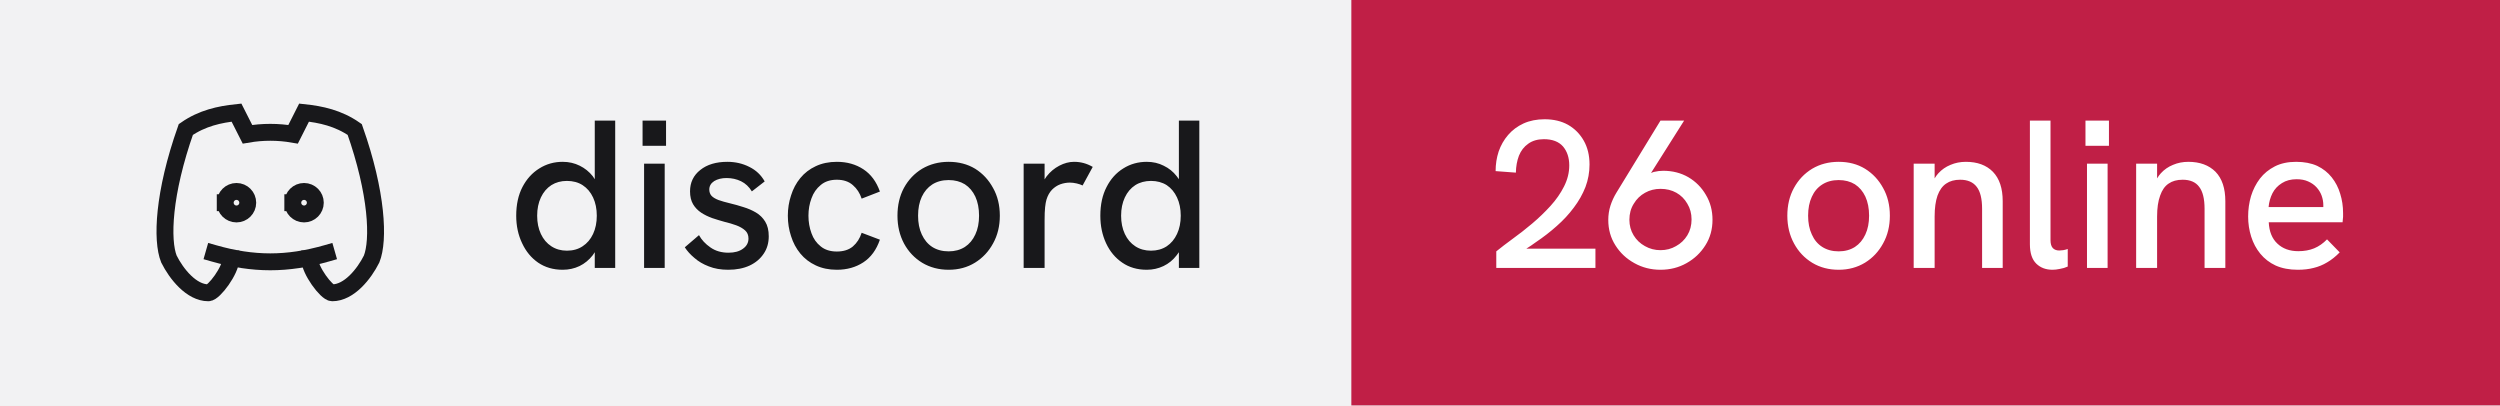
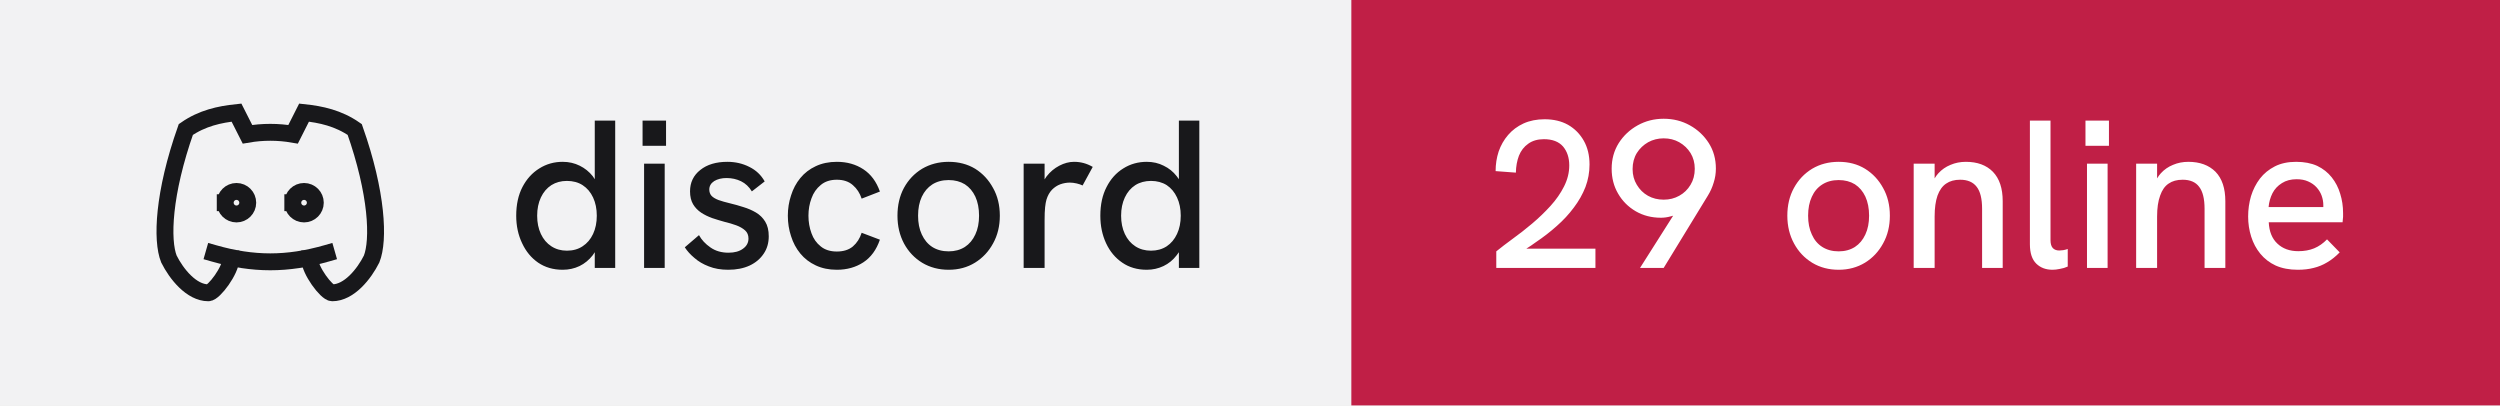
- <svg xmlns="http://www.w3.org/2000/svg" width="148" height="24" viewBox="0 0 148 24" role="img" aria-label="discord: 26 online">
+ <svg xmlns="http://www.w3.org/2000/svg" width="148" height="24" viewBox="0 0 148 24" role="img" aria-label="discord: 29 online">
  <rect width="80" height="24" fill="#f2f2f3" />
  <rect x="80" width="68" height="24" fill="#c01f46" />
  <g transform="translate(8 4) scale(0.6666667)" fill="none" stroke="#18181b" stroke-width="1.5" stroke-linecap="square" stroke-linejoin="miter">
    <path d="M8 12a1 1 0 1 0 2 0a1 1 0 0 0 -2 0" />
    <path d="M14 12a1 1 0 1 0 2 0a1 1 0 0 0 -2 0" />
    <path d="M15.5 17c0 1 1.5 3 2 3c1.5 0 2.833 -1.667 3.5 -3c.667 -1.667 .5 -5.833 -1.5 -11.5c-1.457 -1.015 -3 -1.34 -4.5 -1.5l-.972 1.923a11.913 11.913 0 0 0 -4.053 0l-.975 -1.923c-1.5 .16 -3.043 .485 -4.5 1.5c-2 5.667 -2.167 9.833 -1.5 11.5c.667 1.333 2 3 3.5 3c.5 0 2 -2 2 -3" />
    <path d="M7 16.5c3.5 1 6.5 1 10 0" />
  </g>
  <path fill="#18181b" d="M33.31 15.97L33.31 15.97Q32.48 15.97 31.86 15.55Q31.25 15.13 30.91 14.40Q30.56 13.67 30.56 12.77L30.56 12.77Q30.56 11.78 30.93 11.07Q31.30 10.36 31.93 9.97Q32.55 9.58 33.31 9.58L33.31 9.58Q33.86 9.58 34.32 9.81Q34.77 10.03 35.09 10.43L35.09 10.43Q35.15 10.52 35.21 10.61L35.21 10.61L35.21 7.14L36.42 7.14L36.42 15.86L35.21 15.86L35.21 14.93Q35.15 15.03 35.09 15.11L35.09 15.11Q34.76 15.53 34.31 15.75Q33.85 15.97 33.31 15.97ZM33.56 14.84L33.56 14.84Q34.10 14.84 34.49 14.58Q34.89 14.32 35.11 13.85Q35.33 13.38 35.33 12.77Q35.33 12.16 35.11 11.69Q34.89 11.22 34.49 10.96Q34.10 10.71 33.56 10.71L33.56 10.71Q33.04 10.71 32.64 10.96Q32.24 11.22 32.02 11.69Q31.80 12.16 31.80 12.77Q31.80 13.38 32.02 13.85Q32.24 14.32 32.64 14.58Q33.04 14.84 33.56 14.84ZM39.35 15.86L38.13 15.86L38.13 9.69L39.35 9.69L39.35 15.86ZM39.43 8.63L38.04 8.63L38.04 7.14L39.43 7.14L39.43 8.63ZM43.11 15.97L43.11 15.97Q42.46 15.97 41.96 15.77Q41.46 15.58 41.11 15.27Q40.75 14.97 40.54 14.64L40.54 14.64L41.38 13.92Q41.61 14.34 42.06 14.65Q42.50 14.96 43.13 14.96L43.13 14.96Q43.67 14.96 43.99 14.72Q44.31 14.49 44.31 14.12L44.31 14.12Q44.31 13.82 44.11 13.64Q43.91 13.46 43.59 13.34Q43.26 13.22 42.88 13.13L42.88 13.13Q42.52 13.03 42.16 12.91Q41.80 12.78 41.51 12.59Q41.21 12.39 41.03 12.09Q40.85 11.78 40.85 11.33L40.85 11.33Q40.85 10.54 41.46 10.06Q42.06 9.58 43.06 9.58L43.06 9.58Q43.77 9.58 44.36 9.88Q44.95 10.17 45.27 10.74L45.27 10.74L44.51 11.33Q44.26 10.92 43.87 10.73Q43.48 10.54 43.01 10.54L43.01 10.54Q42.58 10.54 42.28 10.72Q41.99 10.91 41.99 11.22L41.99 11.22Q41.99 11.44 42.12 11.59Q42.25 11.73 42.53 11.84Q42.81 11.94 43.23 12.04L43.23 12.04Q43.61 12.13 44.01 12.26Q44.41 12.38 44.75 12.58Q45.09 12.78 45.30 13.12Q45.51 13.46 45.51 13.99L45.51 13.99Q45.51 14.58 45.21 15.02Q44.91 15.47 44.38 15.72Q43.84 15.97 43.11 15.97ZM49.54 15.97L49.54 15.97Q48.84 15.97 48.29 15.71Q47.75 15.46 47.38 15.01Q47.01 14.56 46.83 13.98Q46.64 13.41 46.64 12.77L46.64 12.77Q46.64 12.14 46.83 11.57Q47.01 10.99 47.38 10.54Q47.75 10.09 48.29 9.84Q48.84 9.58 49.54 9.58L49.54 9.58Q50.44 9.58 51.11 10.02Q51.78 10.46 52.09 11.34L52.09 11.34L51.01 11.76Q50.85 11.27 50.49 10.96Q50.13 10.64 49.54 10.64L49.54 10.64Q48.96 10.64 48.59 10.95Q48.21 11.26 48.04 11.74Q47.86 12.22 47.86 12.77L47.86 12.77Q47.86 13.32 48.04 13.81Q48.21 14.29 48.59 14.59Q48.96 14.89 49.54 14.89L49.54 14.89Q50.13 14.89 50.49 14.59Q50.85 14.28 51.01 13.78L51.01 13.78L52.09 14.19Q51.78 15.09 51.11 15.53Q50.44 15.97 49.54 15.97ZM56.16 15.97L56.16 15.97Q55.29 15.97 54.60 15.56Q53.91 15.14 53.52 14.42Q53.13 13.69 53.13 12.77L53.13 12.77Q53.13 11.84 53.51 11.13Q53.90 10.41 54.59 9.99Q55.29 9.58 56.16 9.58L56.16 9.58Q57.05 9.58 57.73 9.99Q58.40 10.41 58.79 11.13Q59.19 11.84 59.19 12.77L59.19 12.77Q59.19 13.69 58.79 14.41Q58.40 15.13 57.72 15.55Q57.04 15.97 56.16 15.97ZM56.16 14.88L56.16 14.88Q56.71 14.88 57.12 14.62Q57.52 14.36 57.74 13.88Q57.96 13.41 57.96 12.77L57.96 12.77Q57.96 12.12 57.74 11.64Q57.52 11.17 57.12 10.91Q56.71 10.66 56.16 10.66L56.16 10.66Q55.60 10.66 55.19 10.92Q54.79 11.18 54.57 11.65Q54.35 12.12 54.35 12.77L54.35 12.77Q54.35 13.41 54.57 13.88Q54.79 14.36 55.19 14.62Q55.60 14.88 56.16 14.88ZM61.84 15.86L60.60 15.86L60.60 9.69L61.84 9.69L61.84 10.62Q61.89 10.53 61.96 10.44L61.96 10.44Q62.27 10.04 62.71 9.81Q63.15 9.58 63.58 9.58L63.58 9.58Q63.88 9.58 64.14 9.65Q64.41 9.72 64.69 9.88L64.69 9.88L64.09 10.98Q63.95 10.91 63.74 10.86Q63.52 10.81 63.34 10.81L63.34 10.81Q63.05 10.81 62.77 10.91Q62.50 11.01 62.28 11.23Q62.06 11.46 61.95 11.82L61.95 11.82Q61.90 11.99 61.87 12.27Q61.84 12.56 61.84 13.04L61.84 13.04L61.84 15.86ZM67.89 15.97L67.89 15.97Q67.05 15.97 66.44 15.55Q65.82 15.13 65.48 14.40Q65.14 13.67 65.14 12.77L65.14 12.77Q65.14 11.78 65.51 11.07Q65.87 10.36 66.50 9.97Q67.12 9.58 67.89 9.58L67.89 9.58Q68.44 9.58 68.89 9.81Q69.35 10.03 69.66 10.43L69.66 10.43Q69.72 10.52 69.79 10.61L69.79 10.61L69.79 7.14L71.00 7.14L71.00 15.86L69.79 15.86L69.79 14.93Q69.72 15.03 69.66 15.11L69.66 15.11Q69.34 15.53 68.88 15.75Q68.42 15.97 67.89 15.97ZM68.14 14.84L68.14 14.84Q68.67 14.84 69.07 14.58Q69.46 14.32 69.68 13.85Q69.90 13.38 69.90 12.77Q69.90 12.16 69.68 11.69Q69.46 11.22 69.07 10.96Q68.67 10.71 68.14 10.71L68.14 10.71Q67.61 10.71 67.21 10.96Q66.81 11.22 66.59 11.69Q66.37 12.16 66.37 12.77Q66.37 13.38 66.59 13.85Q66.81 14.32 67.21 14.58Q67.61 14.84 68.14 14.84Z" />
-   <path fill="#ffffff" d="M94.45 15.86L88.58 15.86L88.58 14.88Q89 14.54 89.56 14.13Q90.13 13.72 90.71 13.23Q91.29 12.74 91.79 12.19Q92.29 11.64 92.59 11.04Q92.90 10.43 92.90 9.79L92.90 9.79Q92.90 9.11 92.53 8.67Q92.15 8.24 91.40 8.24L91.40 8.24Q90.84 8.24 90.47 8.51Q90.10 8.77 89.92 9.22Q89.75 9.67 89.74 10.22L89.74 10.22L88.54 10.13Q88.54 9.52 88.72 8.97Q88.91 8.42 89.28 7.99Q89.65 7.56 90.19 7.31Q90.74 7.06 91.44 7.06L91.44 7.06Q92.24 7.06 92.83 7.39Q93.42 7.73 93.76 8.33Q94.10 8.93 94.10 9.74L94.10 9.74Q94.10 10.43 93.86 11.07Q93.61 11.71 93.17 12.29Q92.74 12.87 92.16 13.38Q91.59 13.89 90.92 14.34L90.92 14.34Q90.65 14.54 90.36 14.72L90.36 14.72L94.45 14.72L94.45 15.86ZM98.30 7.14L99.70 7.14L97.74 10.24Q97.83 10.21 97.90 10.18L97.90 10.18Q98.19 10.11 98.46 10.11L98.46 10.11Q99.29 10.11 99.95 10.49Q100.61 10.88 100.99 11.54Q101.38 12.19 101.38 13.01L101.38 13.01Q101.38 13.86 100.96 14.52Q100.54 15.19 99.84 15.58Q99.15 15.97 98.30 15.97L98.30 15.97Q97.46 15.97 96.76 15.58Q96.05 15.19 95.63 14.52Q95.21 13.86 95.21 13.02L95.21 13.02Q95.21 12.58 95.34 12.17Q95.47 11.77 95.69 11.41L95.69 11.41L98.30 7.14ZM98.30 11.18L98.30 11.18Q97.80 11.18 97.39 11.41Q96.97 11.64 96.72 12.06Q96.46 12.47 96.46 13.01L96.46 13.01Q96.46 13.52 96.71 13.93Q96.96 14.34 97.38 14.57Q97.80 14.81 98.30 14.81L98.30 14.81Q98.81 14.81 99.22 14.57Q99.64 14.34 99.89 13.93Q100.14 13.52 100.14 12.99Q100.14 12.47 99.89 12.06Q99.65 11.64 99.24 11.41Q98.83 11.18 98.30 11.18ZM108.85 15.97L108.85 15.97Q107.97 15.97 107.29 15.56Q106.60 15.14 106.21 14.42Q105.81 13.69 105.81 12.77L105.81 12.77Q105.81 11.84 106.20 11.13Q106.59 10.41 107.28 9.99Q107.97 9.58 108.85 9.58L108.85 9.58Q109.74 9.58 110.41 9.99Q111.09 10.41 111.48 11.13Q111.88 11.84 111.88 12.77L111.88 12.77Q111.88 13.69 111.48 14.41Q111.09 15.13 110.41 15.55Q109.72 15.97 108.85 15.97ZM108.85 14.88L108.85 14.88Q109.40 14.88 109.81 14.62Q110.21 14.36 110.43 13.88Q110.65 13.41 110.65 12.77L110.65 12.77Q110.65 12.12 110.43 11.64Q110.21 11.17 109.81 10.91Q109.40 10.66 108.85 10.66L108.85 10.66Q108.29 10.66 107.88 10.92Q107.47 11.18 107.26 11.65Q107.04 12.12 107.04 12.77L107.04 12.77Q107.04 13.41 107.26 13.88Q107.47 14.36 107.88 14.62Q108.29 14.88 108.85 14.88ZM114.53 15.86L113.29 15.86L113.29 9.69L114.53 9.69L114.53 10.56Q114.63 10.39 114.75 10.26L114.75 10.26Q115.05 9.93 115.47 9.76Q115.89 9.58 116.38 9.58L116.38 9.58Q117.40 9.58 117.98 10.17Q118.56 10.77 118.56 11.91L118.56 11.91L118.56 15.86L117.34 15.86L117.34 12.36Q117.34 11.47 117.02 11.06Q116.70 10.64 116.04 10.64L116.04 10.64Q115.54 10.64 115.21 10.87Q114.88 11.09 114.70 11.58Q114.53 12.07 114.53 12.82L114.53 12.82L114.53 15.86ZM121.51 15.97L121.51 15.97Q120.92 15.97 120.55 15.61Q120.17 15.24 120.17 14.46L120.17 14.46L120.17 7.14L121.39 7.14L121.39 14.22Q121.39 14.54 121.53 14.69Q121.67 14.83 121.91 14.83L121.91 14.83Q122.01 14.83 122.14 14.81Q122.27 14.79 122.41 14.74L122.41 14.74L122.41 15.78Q122.19 15.88 121.94 15.92Q121.70 15.97 121.51 15.97ZM124.77 15.86L123.55 15.86L123.55 9.69L124.77 9.69L124.77 15.86ZM124.85 8.63L123.46 8.63L123.46 7.14L124.85 7.14L124.85 8.63ZM127.70 15.86L126.46 15.86L126.46 9.69L127.70 9.69L127.70 10.56Q127.80 10.39 127.92 10.26L127.92 10.26Q128.22 9.93 128.64 9.76Q129.06 9.58 129.55 9.58L129.55 9.58Q130.57 9.58 131.16 10.17Q131.74 10.77 131.74 11.91L131.74 11.91L131.74 15.86L130.51 15.86L130.51 12.36Q130.51 11.47 130.19 11.06Q129.88 10.64 129.21 10.64L129.21 10.64Q128.71 10.64 128.38 10.87Q128.05 11.09 127.88 11.58Q127.70 12.07 127.70 12.82L127.70 12.82L127.70 15.86ZM136.03 15.97L136.03 15.97Q135.28 15.97 134.72 15.72Q134.18 15.47 133.81 15.02Q133.45 14.58 133.27 14.01Q133.09 13.44 133.09 12.82Q133.09 12.19 133.26 11.61Q133.44 11.03 133.79 10.57Q134.14 10.12 134.67 9.85Q135.20 9.58 135.93 9.58Q136.65 9.58 137.18 9.82Q137.70 10.07 138.04 10.50Q138.38 10.93 138.54 11.47Q138.71 12.01 138.71 12.61L138.71 12.61Q138.71 12.67 138.71 12.84Q138.70 13.01 138.68 13.16L138.68 13.16L134.31 13.16Q134.35 13.98 134.82 14.42Q135.29 14.87 136.06 14.87L136.06 14.87Q136.59 14.87 137 14.70Q137.41 14.53 137.76 14.17L137.76 14.17L138.51 14.94Q138.15 15.31 137.77 15.53Q137.39 15.76 136.97 15.86Q136.55 15.97 136.03 15.97ZM134.30 12.26L137.54 12.26Q137.54 12.19 137.54 12.14L137.54 12.14Q137.54 11.86 137.44 11.58Q137.34 11.31 137.14 11.09Q136.94 10.87 136.64 10.74Q136.35 10.61 135.96 10.61L135.96 10.61Q135.45 10.61 135.09 10.84Q134.72 11.07 134.53 11.44Q134.34 11.82 134.30 12.26L134.30 12.26Z" />
+   <path fill="#ffffff" d="M94.45 15.86L88.58 15.86L88.58 14.88Q89 14.54 89.56 14.13Q90.13 13.72 90.71 13.23Q91.29 12.74 91.79 12.19Q92.29 11.64 92.59 11.04Q92.90 10.43 92.90 9.79L92.90 9.79Q92.90 9.11 92.53 8.67Q92.15 8.24 91.40 8.24L91.40 8.24Q90.84 8.24 90.47 8.51Q90.10 8.77 89.92 9.22Q89.75 9.67 89.74 10.22L89.74 10.22L88.54 10.13Q88.54 9.52 88.72 8.97Q88.91 8.42 89.28 7.99Q89.65 7.56 90.19 7.31Q90.74 7.06 91.44 7.06L91.44 7.06Q92.24 7.06 92.83 7.39Q93.42 7.73 93.76 8.33Q94.10 8.93 94.10 9.74L94.10 9.74Q94.10 10.43 93.86 11.07Q93.61 11.71 93.17 12.29Q92.74 12.87 92.16 13.38Q91.59 13.89 90.92 14.34L90.92 14.34Q90.65 14.54 90.36 14.72L90.36 14.72L94.45 14.72L94.45 15.86ZM98.49 15.86L97.09 15.86L99.05 12.77Q98.97 12.79 98.90 12.81L98.90 12.81Q98.61 12.89 98.33 12.89L98.33 12.89Q97.50 12.89 96.84 12.51Q96.17 12.12 95.79 11.46Q95.41 10.81 95.41 9.99L95.41 9.99Q95.41 9.14 95.83 8.47Q96.25 7.81 96.95 7.42Q97.65 7.03 98.49 7.03L98.49 7.03Q99.34 7.03 100.04 7.42Q100.74 7.81 101.16 8.47Q101.58 9.13 101.58 9.98L101.58 9.98Q101.58 10.41 101.45 10.81Q101.33 11.22 101.10 11.59L101.10 11.59L98.49 15.86ZM98.49 11.82L98.49 11.82Q99 11.82 99.41 11.59Q99.83 11.36 100.08 10.94Q100.33 10.53 100.33 9.99L100.33 9.99Q100.33 9.47 100.08 9.06Q99.83 8.66 99.41 8.42Q99 8.19 98.49 8.19L98.49 8.19Q97.99 8.19 97.57 8.42Q97.15 8.66 96.90 9.06Q96.65 9.47 96.65 10.01L96.65 10.01Q96.65 10.53 96.90 10.94Q97.15 11.36 97.56 11.59Q97.97 11.82 98.49 11.82ZM108.85 15.97L108.85 15.97Q107.97 15.97 107.29 15.56Q106.60 15.14 106.21 14.42Q105.81 13.69 105.81 12.77L105.81 12.77Q105.81 11.84 106.20 11.13Q106.59 10.41 107.28 9.99Q107.97 9.58 108.85 9.58L108.85 9.58Q109.74 9.58 110.41 9.99Q111.09 10.41 111.48 11.13Q111.88 11.84 111.88 12.77L111.88 12.77Q111.88 13.69 111.48 14.41Q111.09 15.13 110.41 15.55Q109.72 15.97 108.85 15.97ZM108.85 14.88L108.85 14.88Q109.40 14.88 109.81 14.62Q110.21 14.36 110.43 13.88Q110.65 13.41 110.65 12.77L110.65 12.77Q110.65 12.12 110.43 11.64Q110.21 11.17 109.81 10.91Q109.40 10.66 108.85 10.66L108.85 10.66Q108.29 10.66 107.88 10.92Q107.47 11.18 107.26 11.65Q107.04 12.12 107.04 12.77L107.04 12.77Q107.04 13.41 107.26 13.88Q107.47 14.36 107.88 14.62Q108.29 14.88 108.85 14.88ZM114.53 15.86L113.29 15.86L113.29 9.69L114.53 9.69L114.53 10.56Q114.63 10.39 114.75 10.26L114.75 10.26Q115.05 9.93 115.47 9.76Q115.89 9.58 116.38 9.58L116.38 9.58Q117.40 9.58 117.98 10.17Q118.56 10.77 118.56 11.91L118.56 11.91L118.56 15.86L117.34 15.86L117.34 12.36Q117.34 11.47 117.02 11.06Q116.70 10.64 116.04 10.64L116.04 10.64Q115.54 10.64 115.21 10.87Q114.88 11.09 114.70 11.58Q114.53 12.07 114.53 12.82L114.53 12.82L114.53 15.86ZM121.51 15.97L121.51 15.97Q120.92 15.97 120.55 15.61Q120.17 15.24 120.17 14.46L120.17 14.46L120.17 7.14L121.39 7.14L121.39 14.22Q121.39 14.54 121.53 14.69Q121.67 14.83 121.91 14.83L121.91 14.83Q122.01 14.83 122.14 14.81Q122.27 14.79 122.41 14.74L122.41 14.74L122.41 15.78Q122.19 15.88 121.94 15.92Q121.70 15.97 121.51 15.97ZM124.77 15.86L123.55 15.86L123.55 9.69L124.77 9.69L124.77 15.86ZM124.85 8.63L123.46 8.63L123.46 7.14L124.85 7.14L124.85 8.63ZM127.70 15.86L126.46 15.86L126.46 9.69L127.70 9.69L127.70 10.56Q127.80 10.39 127.92 10.26L127.92 10.26Q128.22 9.93 128.64 9.76Q129.06 9.58 129.55 9.58L129.55 9.58Q130.57 9.58 131.16 10.17Q131.74 10.77 131.74 11.91L131.74 11.91L131.74 15.86L130.51 15.86L130.51 12.36Q130.51 11.47 130.19 11.06Q129.88 10.64 129.21 10.64L129.21 10.64Q128.71 10.64 128.38 10.87Q128.05 11.09 127.88 11.58Q127.70 12.07 127.70 12.82L127.70 12.82L127.70 15.86ZM136.03 15.97L136.03 15.97Q135.28 15.97 134.72 15.72Q134.18 15.47 133.81 15.02Q133.45 14.58 133.27 14.01Q133.09 13.44 133.09 12.82Q133.09 12.19 133.26 11.61Q133.44 11.03 133.79 10.57Q134.14 10.12 134.67 9.85Q135.20 9.58 135.93 9.58Q136.65 9.58 137.18 9.82Q137.70 10.07 138.04 10.50Q138.38 10.93 138.54 11.47Q138.71 12.01 138.71 12.61L138.71 12.61Q138.71 12.67 138.71 12.84Q138.70 13.01 138.68 13.16L138.68 13.16L134.31 13.16Q134.35 13.98 134.82 14.42Q135.29 14.87 136.06 14.87L136.06 14.87Q136.59 14.87 137 14.70Q137.41 14.53 137.76 14.17L137.76 14.17L138.51 14.94Q138.15 15.31 137.77 15.53Q137.39 15.76 136.97 15.86Q136.55 15.97 136.03 15.97ZM134.30 12.26L137.54 12.26Q137.54 12.19 137.54 12.14L137.54 12.14Q137.54 11.86 137.44 11.58Q137.34 11.31 137.14 11.09Q136.94 10.87 136.64 10.74Q136.35 10.61 135.96 10.61L135.96 10.61Q135.45 10.61 135.09 10.84Q134.72 11.07 134.53 11.44Q134.34 11.82 134.30 12.26L134.30 12.26Z" />
</svg>
